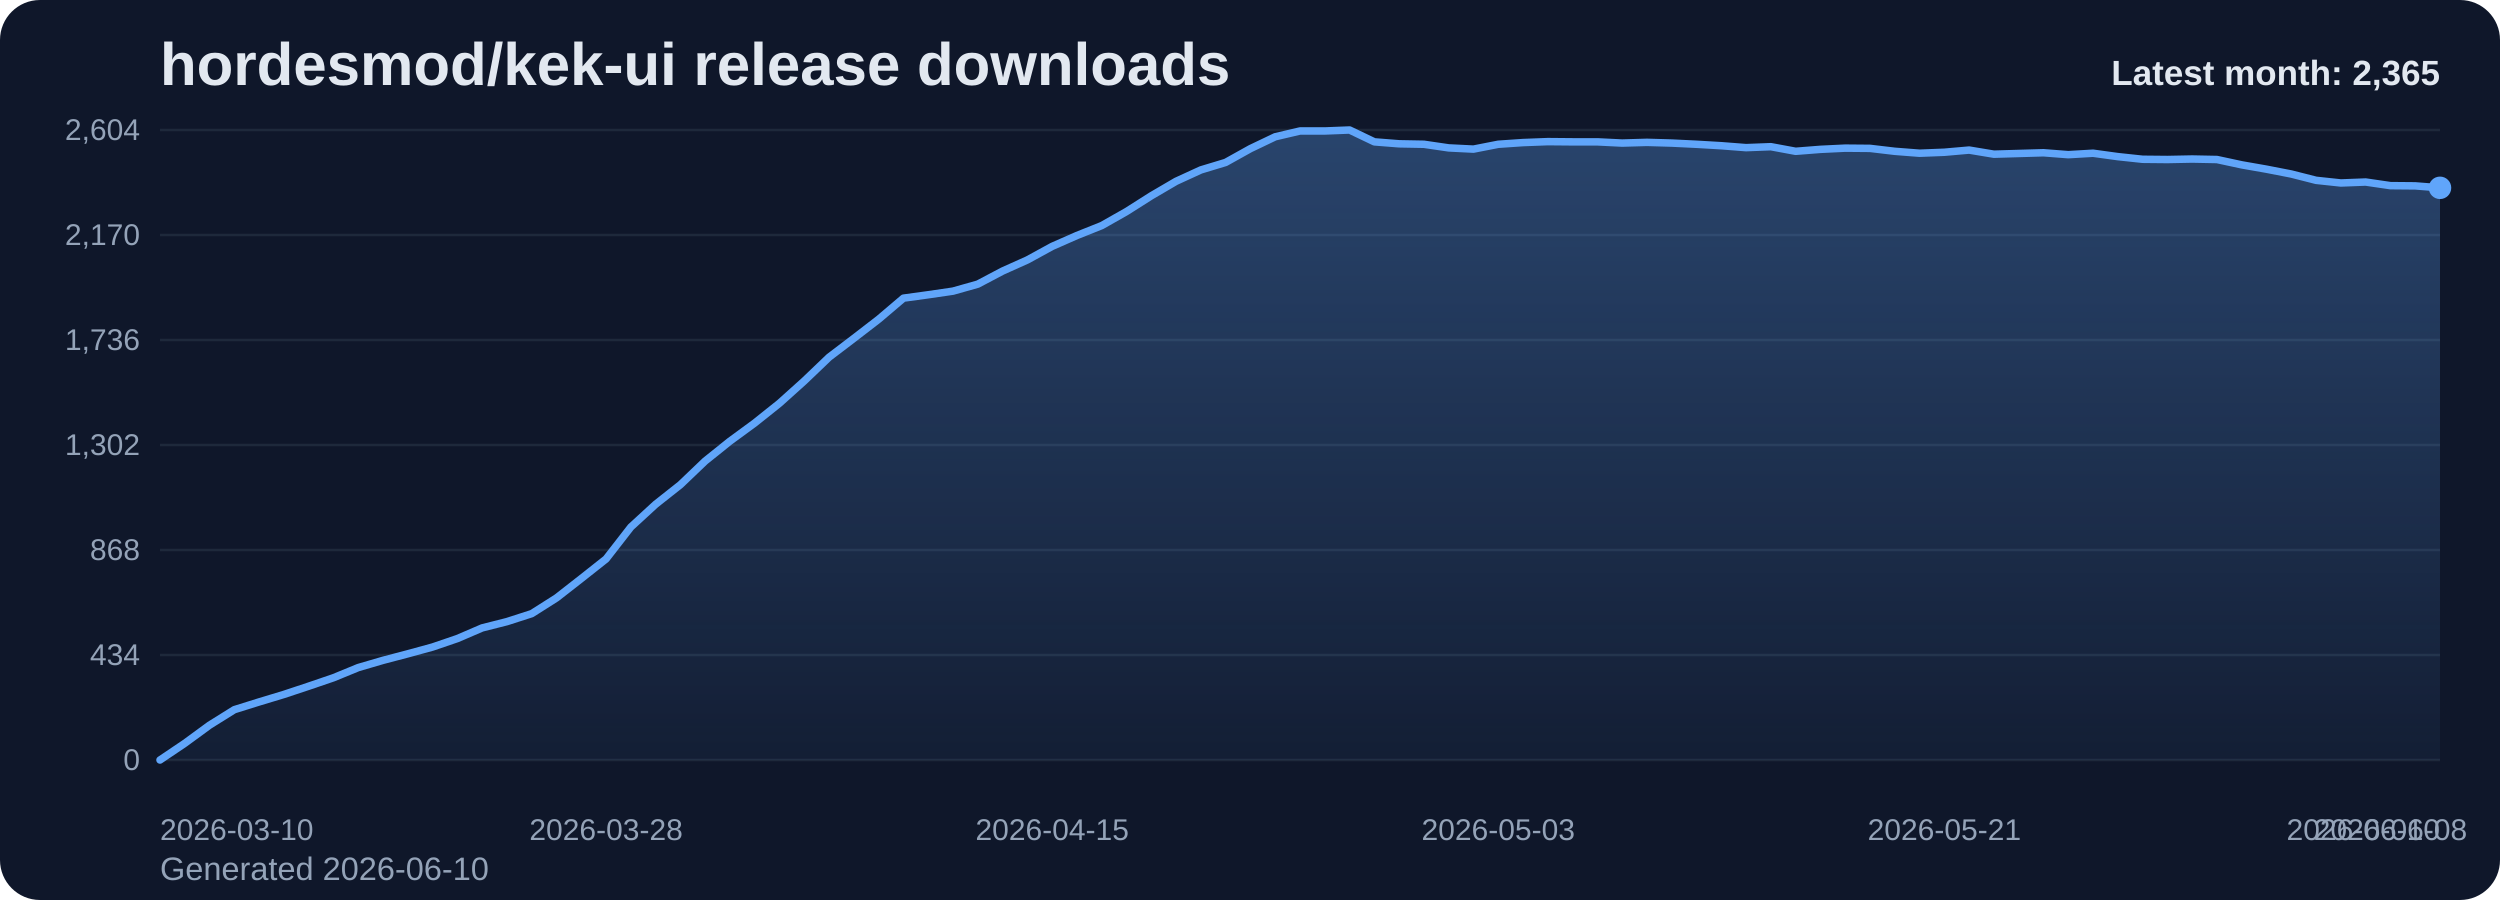
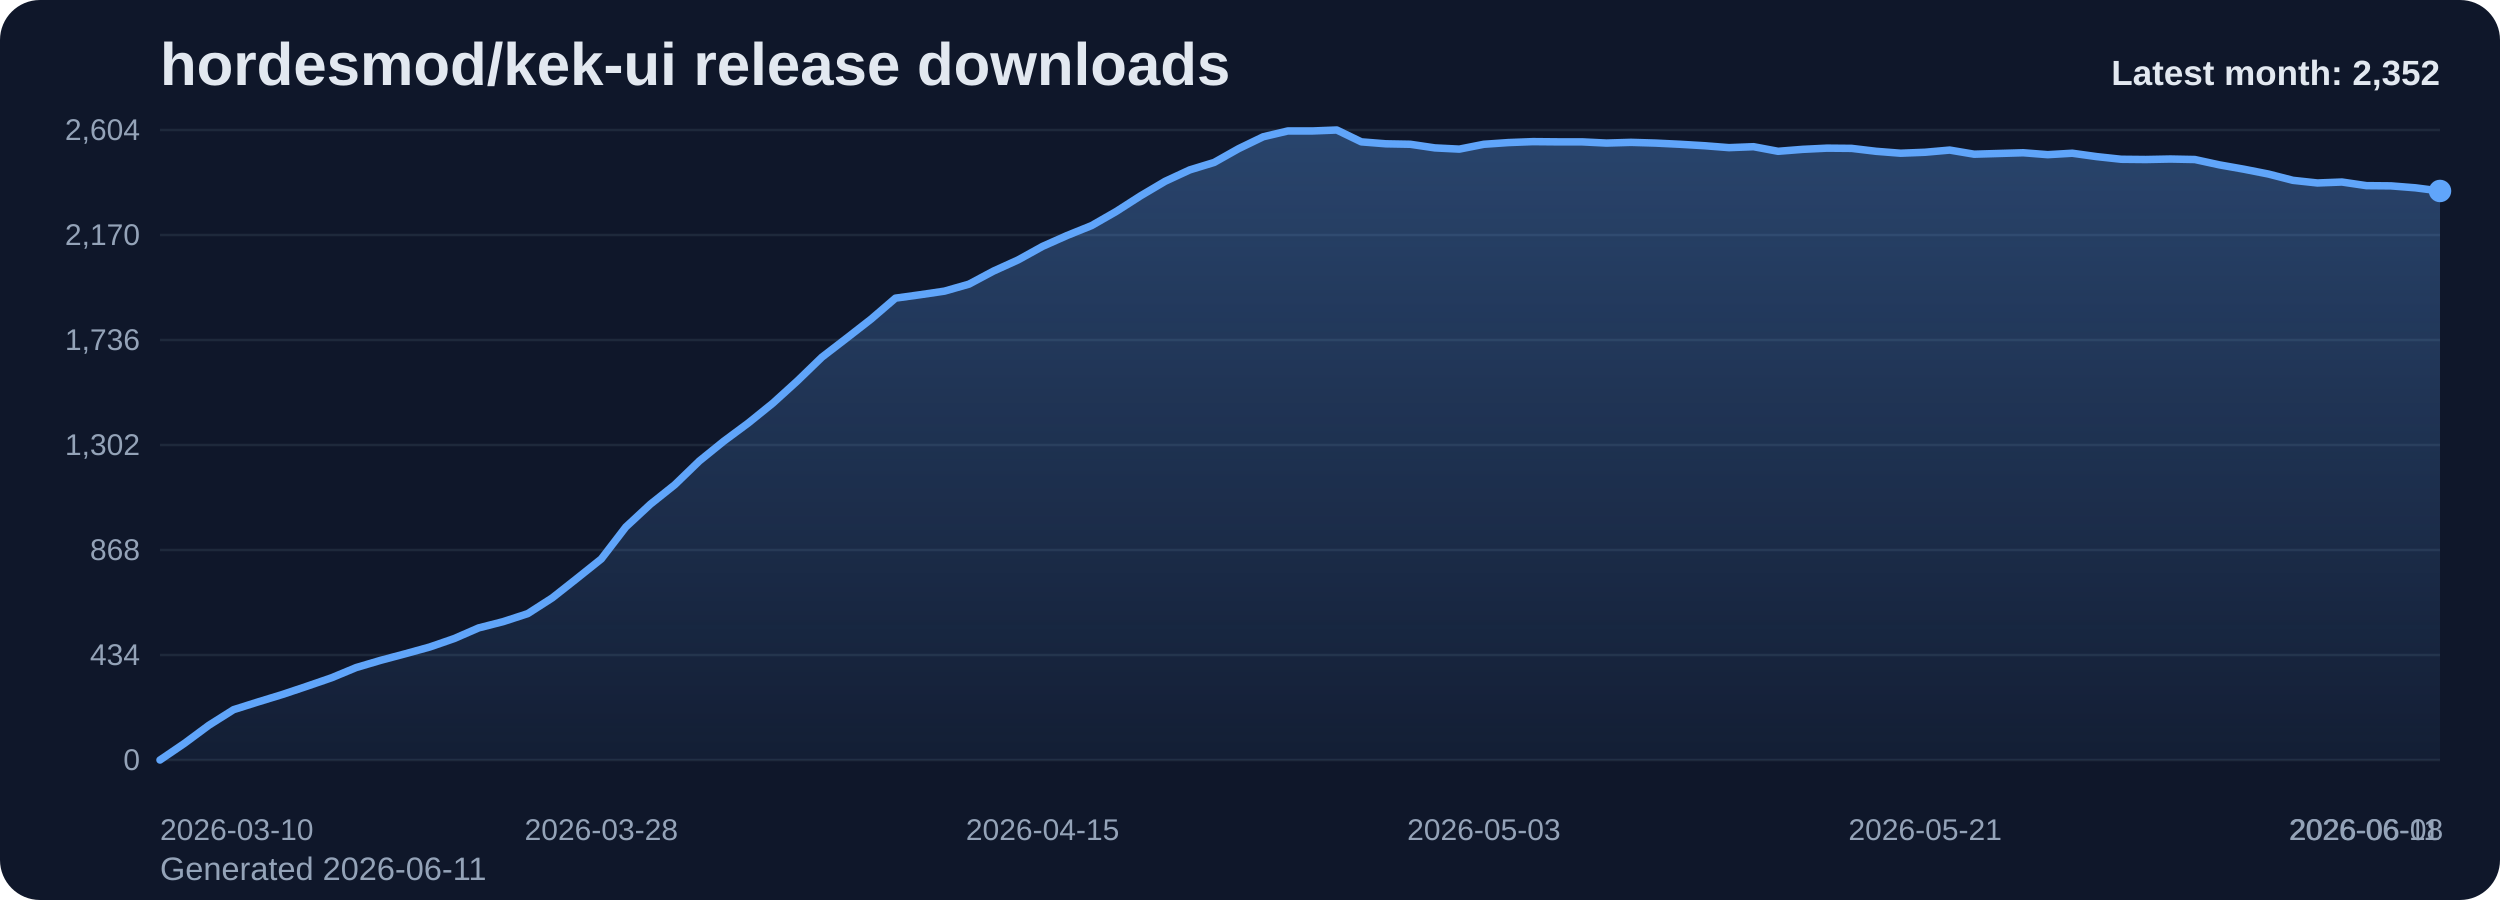
<svg xmlns="http://www.w3.org/2000/svg" viewBox="0 0 1000 360" role="img" aria-label="hordesmod/kek-ui release downloads chart">
  <defs>
    <linearGradient id="fill-monthly-slate" x1="0" y1="0" x2="0" y2="1">
      <stop offset="0%" stop-color="#60a5fa" stop-opacity="0.32" />
      <stop offset="100%" stop-color="#60a5fa" stop-opacity="0.05" />
    </linearGradient>
    <style>
      .bg { fill: #0f172a; }
      .title { font: 700 24px Arial, sans-serif; fill: #e2e8f0; }
      .sub { font: 400 13px Arial, sans-serif; fill: #94a3b8; }
      .grid { stroke: #1e293b; stroke-width: 1; }
      .axis { font: 400 12px Arial, sans-serif; fill: #94a3b8; }
      .line { fill: none; stroke: #60a5fa; stroke-width: 3; stroke-linecap: round; stroke-linejoin: round; }
      .dot { fill: #60a5fa; }
      .value { font: 600 11px Arial, sans-serif; fill: #cbd5e1; }
      .latest { font: 700 14px Arial, sans-serif; fill: #e2e8f0; }
    </style>
  </defs>
  <rect class="bg" x="0" y="0" width="1000" height="360" rx="16" />
  <text class="title" x="64" y="34">hordesmod/kek-ui release downloads</text>
-   <text class="sub" x="64" y="352">Generated 2026-06-10</text>
+   <text class="sub" x="64" y="352">Generated 2026-06-11</text>
  <line x1="64" y1="52.00" x2="976" y2="52.00" class="grid" />
  <text x="56" y="56.00" text-anchor="end" class="axis">2,604</text>
  <line x1="64" y1="94.00" x2="976" y2="94.00" class="grid" />
  <text x="56" y="98.00" text-anchor="end" class="axis">2,170</text>
  <line x1="64" y1="136.00" x2="976" y2="136.00" class="grid" />
  <text x="56" y="140.00" text-anchor="end" class="axis">1,736</text>
  <line x1="64" y1="178.00" x2="976" y2="178.00" class="grid" />
  <text x="56" y="182.00" text-anchor="end" class="axis">1,302</text>
  <line x1="64" y1="220.00" x2="976" y2="220.00" class="grid" />
  <text x="56" y="224.00" text-anchor="end" class="axis">868</text>
  <line x1="64" y1="262.00" x2="976" y2="262.00" class="grid" />
  <text x="56" y="266.00" text-anchor="end" class="axis">434</text>
  <line x1="64" y1="304.00" x2="976" y2="304.00" class="grid" />
  <text x="56" y="308.00" text-anchor="end" class="axis">0</text>
-   <path d="M 64.00 304 L 64.00 304.00 L 73.91 297.32 L 83.83 290.06 L 93.74 283.87 L 103.65 280.77 L 113.57 277.77 L 123.48 274.48 L 133.39 271.10 L 143.30 267.03 L 153.22 264.13 L 163.13 261.52 L 173.04 258.81 L 182.96 255.42 L 192.87 251.16 L 202.78 248.65 L 212.70 245.45 L 222.61 239.16 L 232.52 231.42 L 242.43 223.58 L 252.35 210.81 L 262.26 201.71 L 272.17 193.87 L 282.09 184.39 L 292.00 176.45 L 301.91 169.19 L 311.83 161.26 L 321.74 152.35 L 331.65 142.87 L 341.57 135.32 L 351.48 127.68 L 361.39 119.26 L 371.30 117.90 L 381.22 116.45 L 391.13 113.65 L 401.04 108.42 L 410.96 103.97 L 420.87 98.55 L 430.78 94.19 L 440.70 90.23 L 450.61 84.61 L 460.52 78.32 L 470.43 72.52 L 480.35 67.97 L 490.26 64.97 L 500.17 59.45 L 510.09 54.71 L 520.00 52.39 L 529.91 52.39 L 539.83 52.00 L 549.74 56.74 L 559.65 57.52 L 569.57 57.71 L 579.48 59.16 L 589.39 59.65 L 599.30 57.71 L 609.22 57.03 L 619.13 56.65 L 629.04 56.74 L 638.96 56.74 L 648.87 57.23 L 658.78 56.94 L 668.70 57.23 L 678.61 57.71 L 688.52 58.29 L 698.43 59.06 L 708.35 58.68 L 718.26 60.52 L 728.17 59.74 L 738.09 59.26 L 748.00 59.35 L 757.91 60.52 L 767.83 61.29 L 777.74 60.90 L 787.65 60.03 L 797.57 61.68 L 807.48 61.39 L 817.39 61.10 L 827.30 61.87 L 837.22 61.29 L 847.13 62.65 L 857.04 63.71 L 866.96 63.81 L 876.87 63.61 L 886.78 63.81 L 896.70 65.94 L 906.61 67.68 L 916.52 69.61 L 926.43 72.13 L 936.35 73.19 L 946.26 72.81 L 956.17 74.26 L 966.09 74.35 L 976.00 75.13 L 976.00 304 Z" fill="url(#fill-monthly-slate)" />
-   <polyline class="line" points="64.00,304.00 73.91,297.32 83.83,290.06 93.74,283.87 103.65,280.77 113.57,277.77 123.48,274.48 133.39,271.10 143.30,267.03 153.22,264.13 163.13,261.52 173.04,258.81 182.96,255.42 192.87,251.16 202.78,248.65 212.70,245.45 222.61,239.16 232.52,231.42 242.43,223.58 252.35,210.81 262.26,201.71 272.17,193.87 282.09,184.39 292.00,176.45 301.91,169.19 311.83,161.26 321.74,152.35 331.65,142.87 341.57,135.32 351.48,127.68 361.39,119.26 371.30,117.90 381.22,116.45 391.13,113.65 401.04,108.42 410.96,103.97 420.87,98.55 430.78,94.19 440.70,90.23 450.61,84.61 460.52,78.32 470.43,72.52 480.35,67.97 490.26,64.97 500.17,59.45 510.09,54.71 520.00,52.39 529.91,52.39 539.83,52.00 549.74,56.74 559.65,57.52 569.57,57.71 579.48,59.16 589.39,59.65 599.30,57.71 609.22,57.03 619.13,56.65 629.04,56.74 638.96,56.74 648.87,57.23 658.78,56.94 668.70,57.23 678.61,57.71 688.52,58.29 698.43,59.06 708.35,58.68 718.26,60.52 728.17,59.74 738.09,59.26 748.00,59.35 757.91,60.52 767.83,61.29 777.74,60.90 787.65,60.03 797.57,61.68 807.48,61.39 817.39,61.10 827.30,61.87 837.22,61.29 847.13,62.65 857.04,63.71 866.96,63.81 876.87,63.61 886.78,63.81 896.70,65.94 906.61,67.68 916.52,69.61 926.43,72.13 936.35,73.19 946.26,72.81 956.17,74.26 966.09,74.35 976.00,75.13" />
-   <circle class="dot" cx="976.00" cy="75.13" r="4.5" />
+   <path d="M 64.00 304 L 64.00 304.00 L 73.81 297.32 L 83.61 290.06 L 93.42 283.87 L 103.23 280.77 L 113.03 277.77 L 122.84 274.48 L 132.65 271.10 L 142.45 267.03 L 152.26 264.13 L 162.06 261.52 L 171.87 258.81 L 181.68 255.42 L 191.48 251.16 L 201.29 248.65 L 211.10 245.45 L 220.90 239.16 L 230.71 231.42 L 240.52 223.58 L 250.32 210.81 L 260.13 201.71 L 269.94 193.87 L 279.74 184.39 L 289.55 176.45 L 299.35 169.19 L 309.16 161.26 L 318.97 152.35 L 328.77 142.87 L 338.58 135.32 L 348.39 127.68 L 358.19 119.26 L 368.00 117.90 L 377.81 116.45 L 387.61 113.65 L 397.42 108.42 L 407.23 103.97 L 417.03 98.55 L 426.84 94.19 L 436.65 90.23 L 446.45 84.61 L 456.26 78.32 L 466.06 72.52 L 475.87 67.97 L 485.68 64.97 L 495.48 59.45 L 505.29 54.71 L 515.10 52.39 L 524.90 52.39 L 534.71 52.00 L 544.52 56.74 L 554.32 57.52 L 564.13 57.71 L 573.94 59.16 L 583.74 59.65 L 593.55 57.71 L 603.35 57.03 L 613.16 56.65 L 622.97 56.74 L 632.77 56.74 L 642.58 57.23 L 652.39 56.94 L 662.19 57.23 L 672.00 57.71 L 681.81 58.29 L 691.61 59.06 L 701.42 58.68 L 711.23 60.52 L 721.03 59.74 L 730.84 59.26 L 740.65 59.35 L 750.45 60.52 L 760.26 61.29 L 770.06 60.90 L 779.87 60.03 L 789.68 61.68 L 799.48 61.39 L 809.29 61.10 L 819.10 61.87 L 828.90 61.29 L 838.71 62.65 L 848.52 63.71 L 858.32 63.81 L 868.13 63.61 L 877.94 63.81 L 887.74 65.94 L 897.55 67.68 L 907.35 69.61 L 917.16 72.13 L 926.97 73.19 L 936.77 72.81 L 946.58 74.26 L 956.39 74.35 L 966.19 75.13 L 976.00 76.39 L 976.00 304 Z" fill="url(#fill-monthly-slate)" />
+   <polyline class="line" points="64.00,304.00 73.81,297.32 83.61,290.06 93.42,283.87 103.23,280.77 113.03,277.77 122.84,274.48 132.65,271.10 142.45,267.03 152.26,264.13 162.06,261.52 171.87,258.81 181.68,255.42 191.48,251.16 201.29,248.65 211.10,245.45 220.90,239.16 230.71,231.42 240.52,223.58 250.32,210.81 260.13,201.71 269.94,193.87 279.74,184.39 289.55,176.45 299.35,169.19 309.16,161.26 318.97,152.35 328.77,142.87 338.58,135.32 348.39,127.68 358.19,119.26 368.00,117.90 377.81,116.45 387.61,113.65 397.42,108.42 407.23,103.97 417.03,98.55 426.84,94.19 436.65,90.23 446.45,84.61 456.26,78.32 466.06,72.52 475.87,67.97 485.68,64.97 495.48,59.45 505.29,54.71 515.10,52.39 524.90,52.39 534.71,52.00 544.52,56.74 554.32,57.52 564.13,57.71 573.94,59.16 583.74,59.65 593.55,57.71 603.35,57.03 613.16,56.65 622.97,56.74 632.77,56.74 642.58,57.23 652.39,56.94 662.19,57.23 672.00,57.71 681.81,58.29 691.61,59.06 701.42,58.68 711.23,60.52 721.03,59.74 730.84,59.26 740.65,59.35 750.45,60.52 760.26,61.29 770.06,60.90 779.87,60.03 789.68,61.68 799.48,61.39 809.29,61.10 819.10,61.87 828.90,61.29 838.71,62.65 848.52,63.71 858.32,63.81 868.13,63.61 877.94,63.81 887.74,65.94 897.55,67.68 907.35,69.61 917.16,72.13 926.97,73.19 936.77,72.81 946.58,74.26 956.39,74.35 966.19,75.13 976.00,76.39" />
+   <circle class="dot" cx="976.00" cy="76.39" r="4.5" />
  <text class="axis" x="64.00" y="336" text-anchor="start">2026-03-10</text>
-   <text class="axis" x="242.43" y="336" text-anchor="middle">2026-03-28</text>
-   <text class="axis" x="420.87" y="336" text-anchor="middle">2026-04-15</text>
-   <text class="axis" x="599.30" y="336" text-anchor="middle">2026-05-03</text>
-   <text class="axis" x="777.74" y="336" text-anchor="middle">2026-05-21</text>
-   <text class="axis" x="956.17" y="336" text-anchor="middle">2026-06-08</text>
-   <text class="axis" x="976.00" y="336" text-anchor="end">2026-06-10</text>
-   <text class="latest" x="976" y="34" text-anchor="end">Latest month: 2,365</text>
+   <text class="axis" x="240.52" y="336" text-anchor="middle">2026-03-28</text>
+   <text class="axis" x="417.03" y="336" text-anchor="middle">2026-04-15</text>
+   <text class="axis" x="593.55" y="336" text-anchor="middle">2026-05-03</text>
+   <text class="axis" x="770.06" y="336" text-anchor="middle">2026-05-21</text>
+   <text class="axis" x="946.58" y="336" text-anchor="middle">2026-06-08</text>
+   <text class="axis" x="976.00" y="336" text-anchor="end">2026-06-11</text>
+   <text class="latest" x="976" y="34" text-anchor="end">Latest month: 2,352</text>
</svg>
